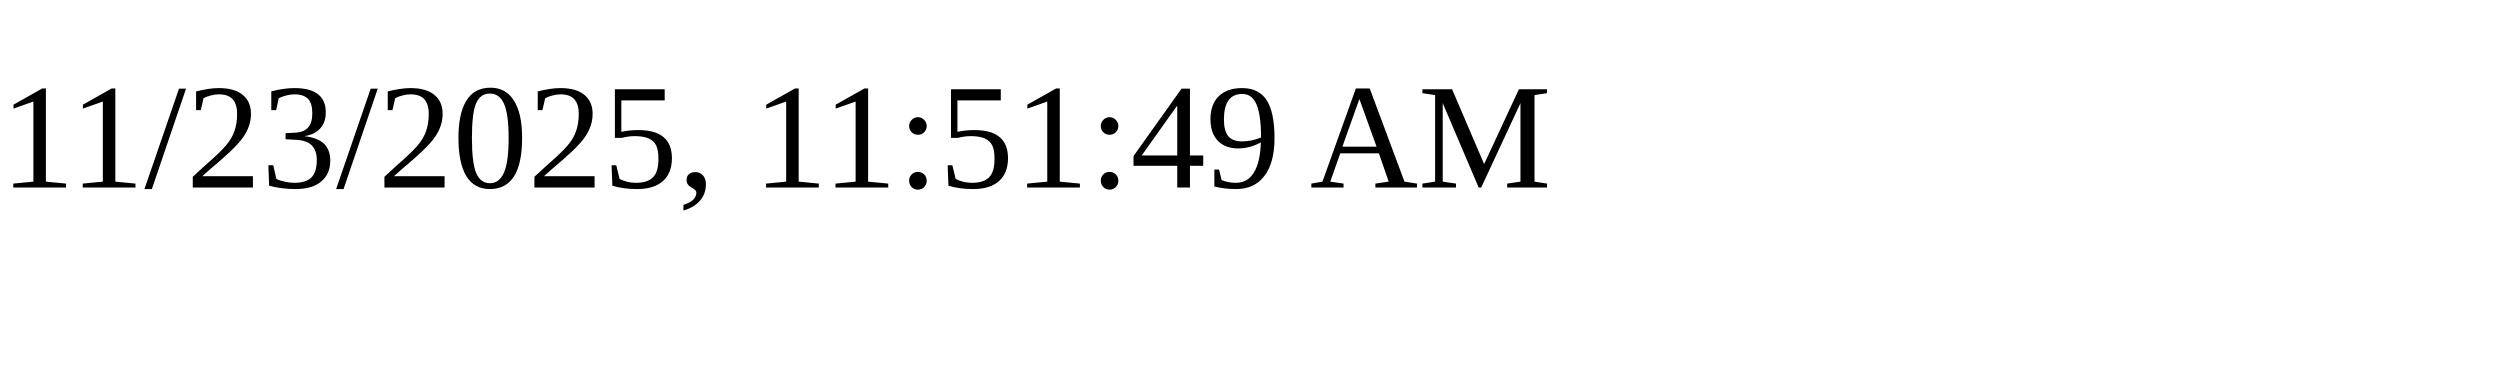
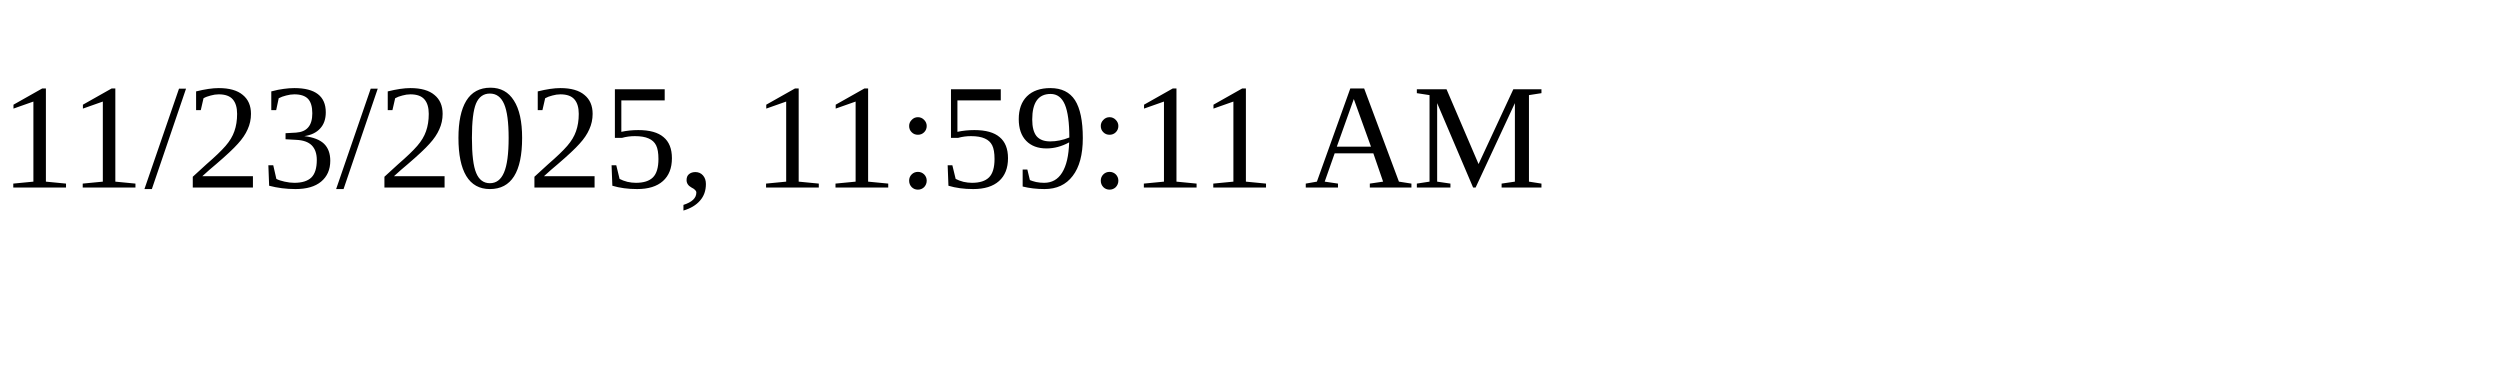
<svg xmlns="http://www.w3.org/2000/svg" height="30" width="200">
-   <text x="0" y="15">11/23/2025, 11:51:49 AM</text>
+   <text x="0" y="15">11/23/2025, 11:59:11 AM</text>
</svg>
